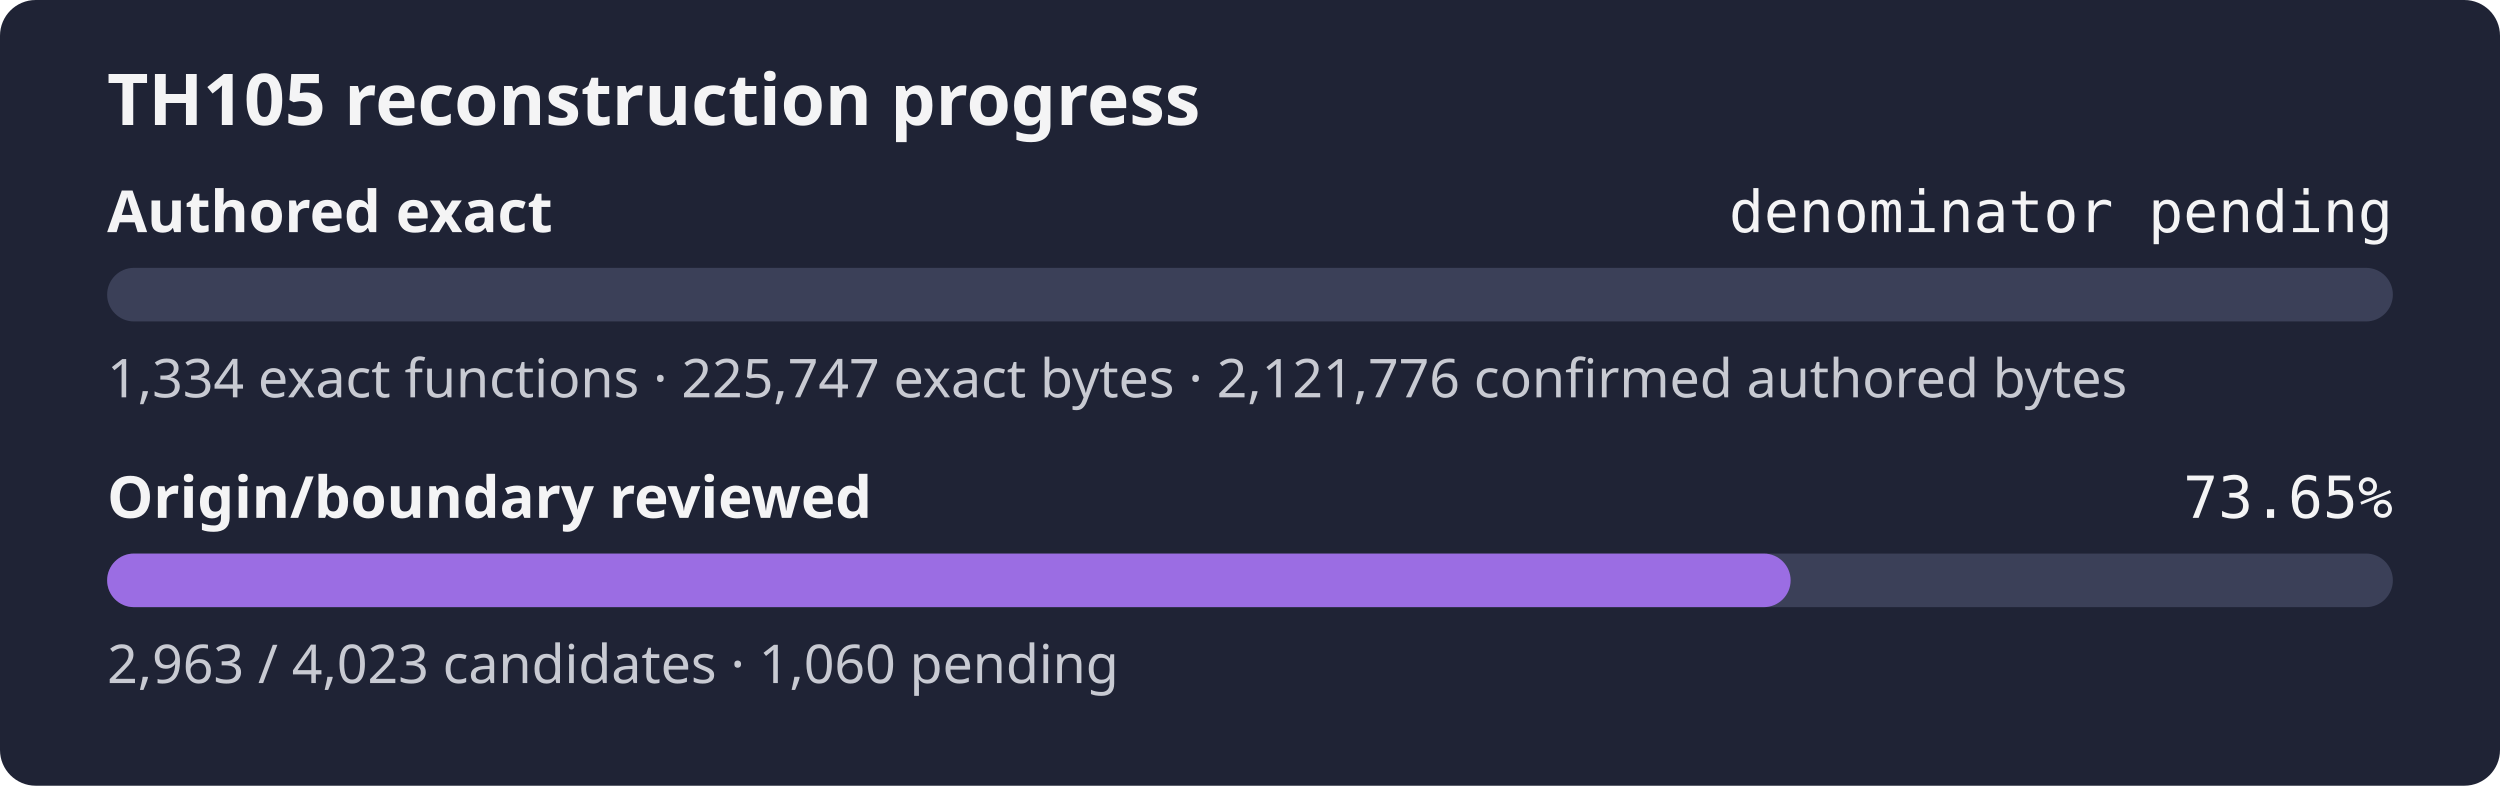
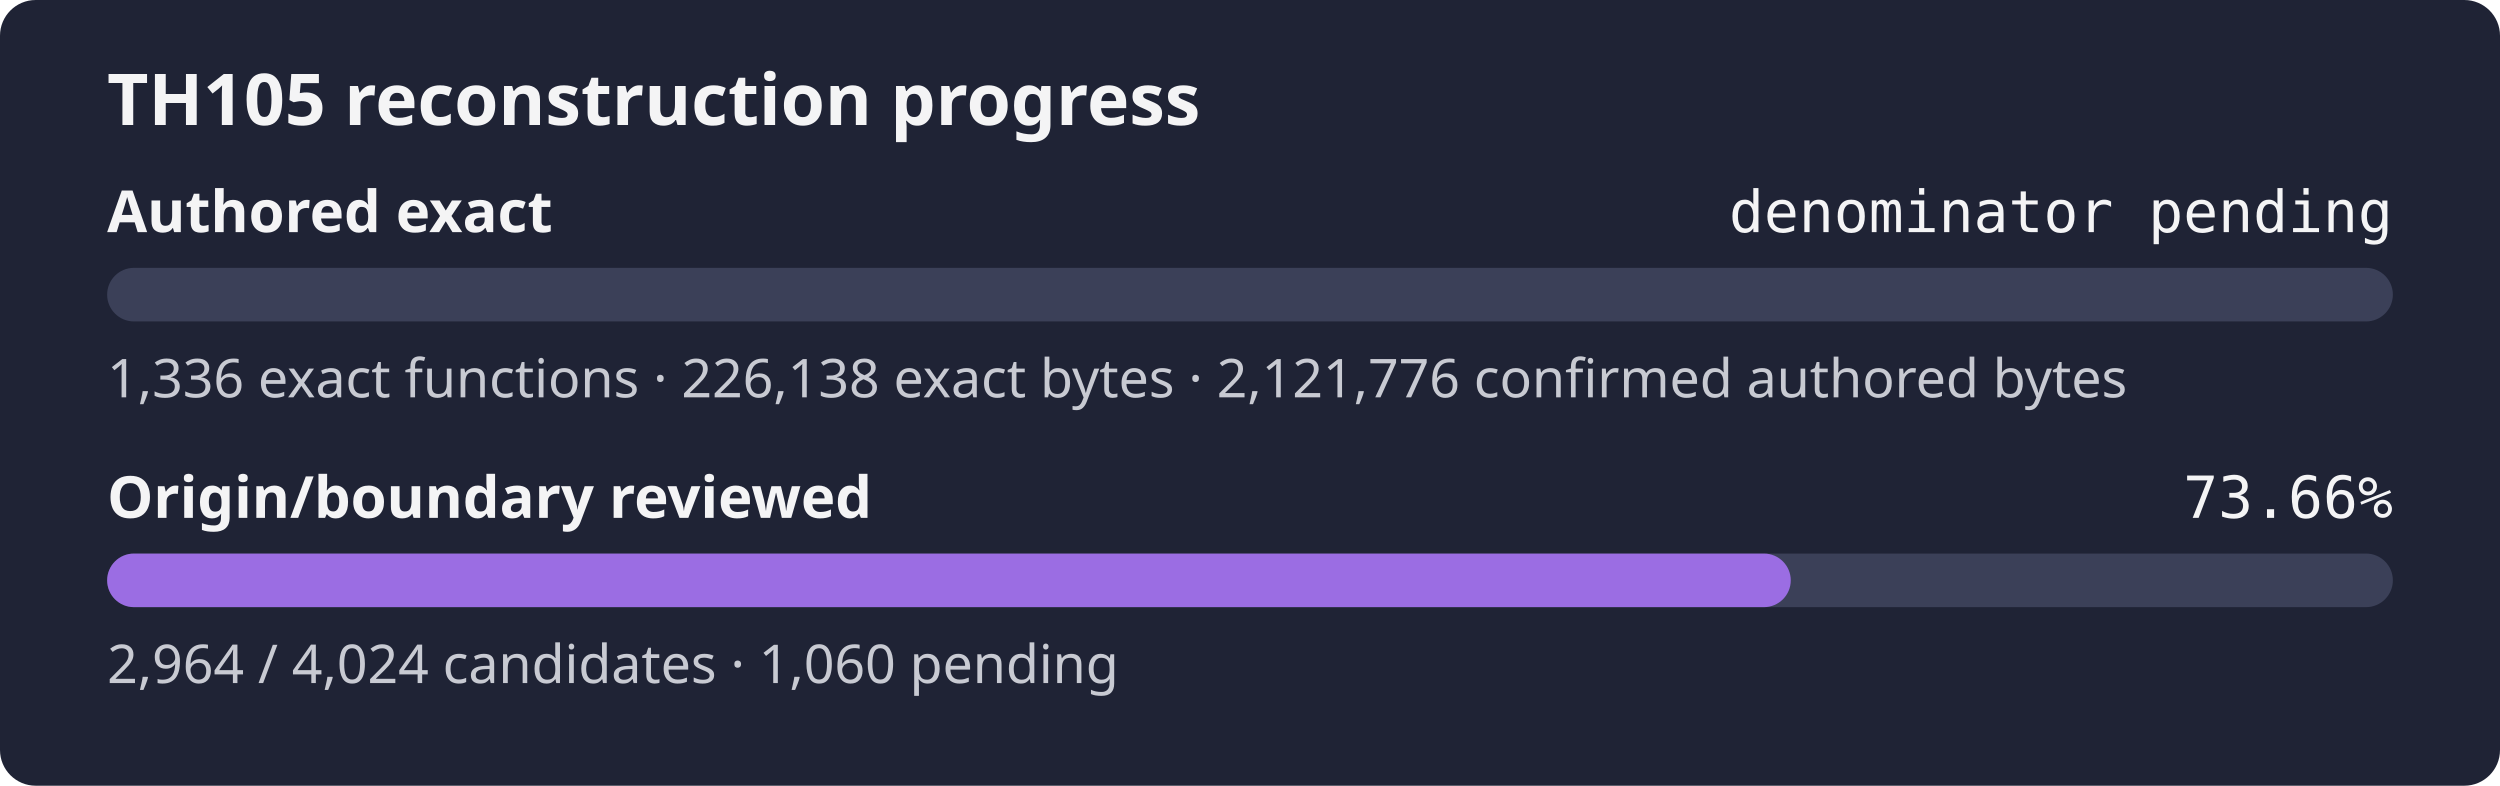
- <svg xmlns="http://www.w3.org/2000/svg" width="560" height="176" role="img" aria-label="TH105 reconstruction progress: authored exact denominator pending, origin review 73.65%">
+ <svg xmlns="http://www.w3.org/2000/svg" width="560" height="176" role="img" aria-label="TH105 reconstruction progress: authored exact denominator pending, origin review 73.66%">
  <rect width="560" height="176" rx="8" fill="#1f2335" />
  <text x="24" y="28" fill="#f4f4f5" font-family="sans-serif" font-size="16" font-weight="600">TH105 reconstruction progress</text>
  <text x="24" y="52" fill="#f4f4f5" font-family="sans-serif" font-size="13" font-weight="600">Authored exact</text>
  <text x="536" y="52" fill="#f4f4f5" text-anchor="end" font-family="monospace" font-size="13">denominator pending</text>
  <rect x="24" y="60" width="512" height="12" rx="6" fill="#3b4058" />
  <rect x="24" y="60" width="0.00" height="12" rx="6" fill="#9b6de3" />
-   <text x="24" y="89" fill="#c8cad2" font-family="sans-serif" font-size="12">1,334 exact functions · 225,747 exact bytes · 2,121,776 confirmed authored bytes</text>
+   <text x="24" y="89" fill="#c8cad2" font-family="sans-serif" font-size="12">1,336 exact functions · 226,138 exact bytes · 2,121,776 confirmed authored bytes</text>
  <text x="24" y="116" fill="#f4f4f5" font-family="sans-serif" font-size="13" font-weight="600">Origin/boundary reviewed</text>
-   <text x="536" y="116" fill="#f4f4f5" text-anchor="end" font-family="monospace" font-size="13">73.65%</text>
+   <text x="536" y="116" fill="#f4f4f5" text-anchor="end" font-family="monospace" font-size="13">73.66%</text>
  <rect x="24" y="124" width="512" height="12" rx="6" fill="#3b4058" />
-   <rect x="24" y="124" width="377.10" height="12" rx="6" fill="#9b6de3" />
-   <text x="24" y="153" fill="#c8cad2" font-family="sans-serif" font-size="12">2,963 / 4,023 candidates · 1,060 pending</text>
+   <rect x="24" y="124" width="377.13" height="12" rx="6" fill="#9b6de3" />
+   <text x="24" y="153" fill="#c8cad2" font-family="sans-serif" font-size="12">2,964 / 4,024 candidates · 1,060 pending</text>
</svg>
